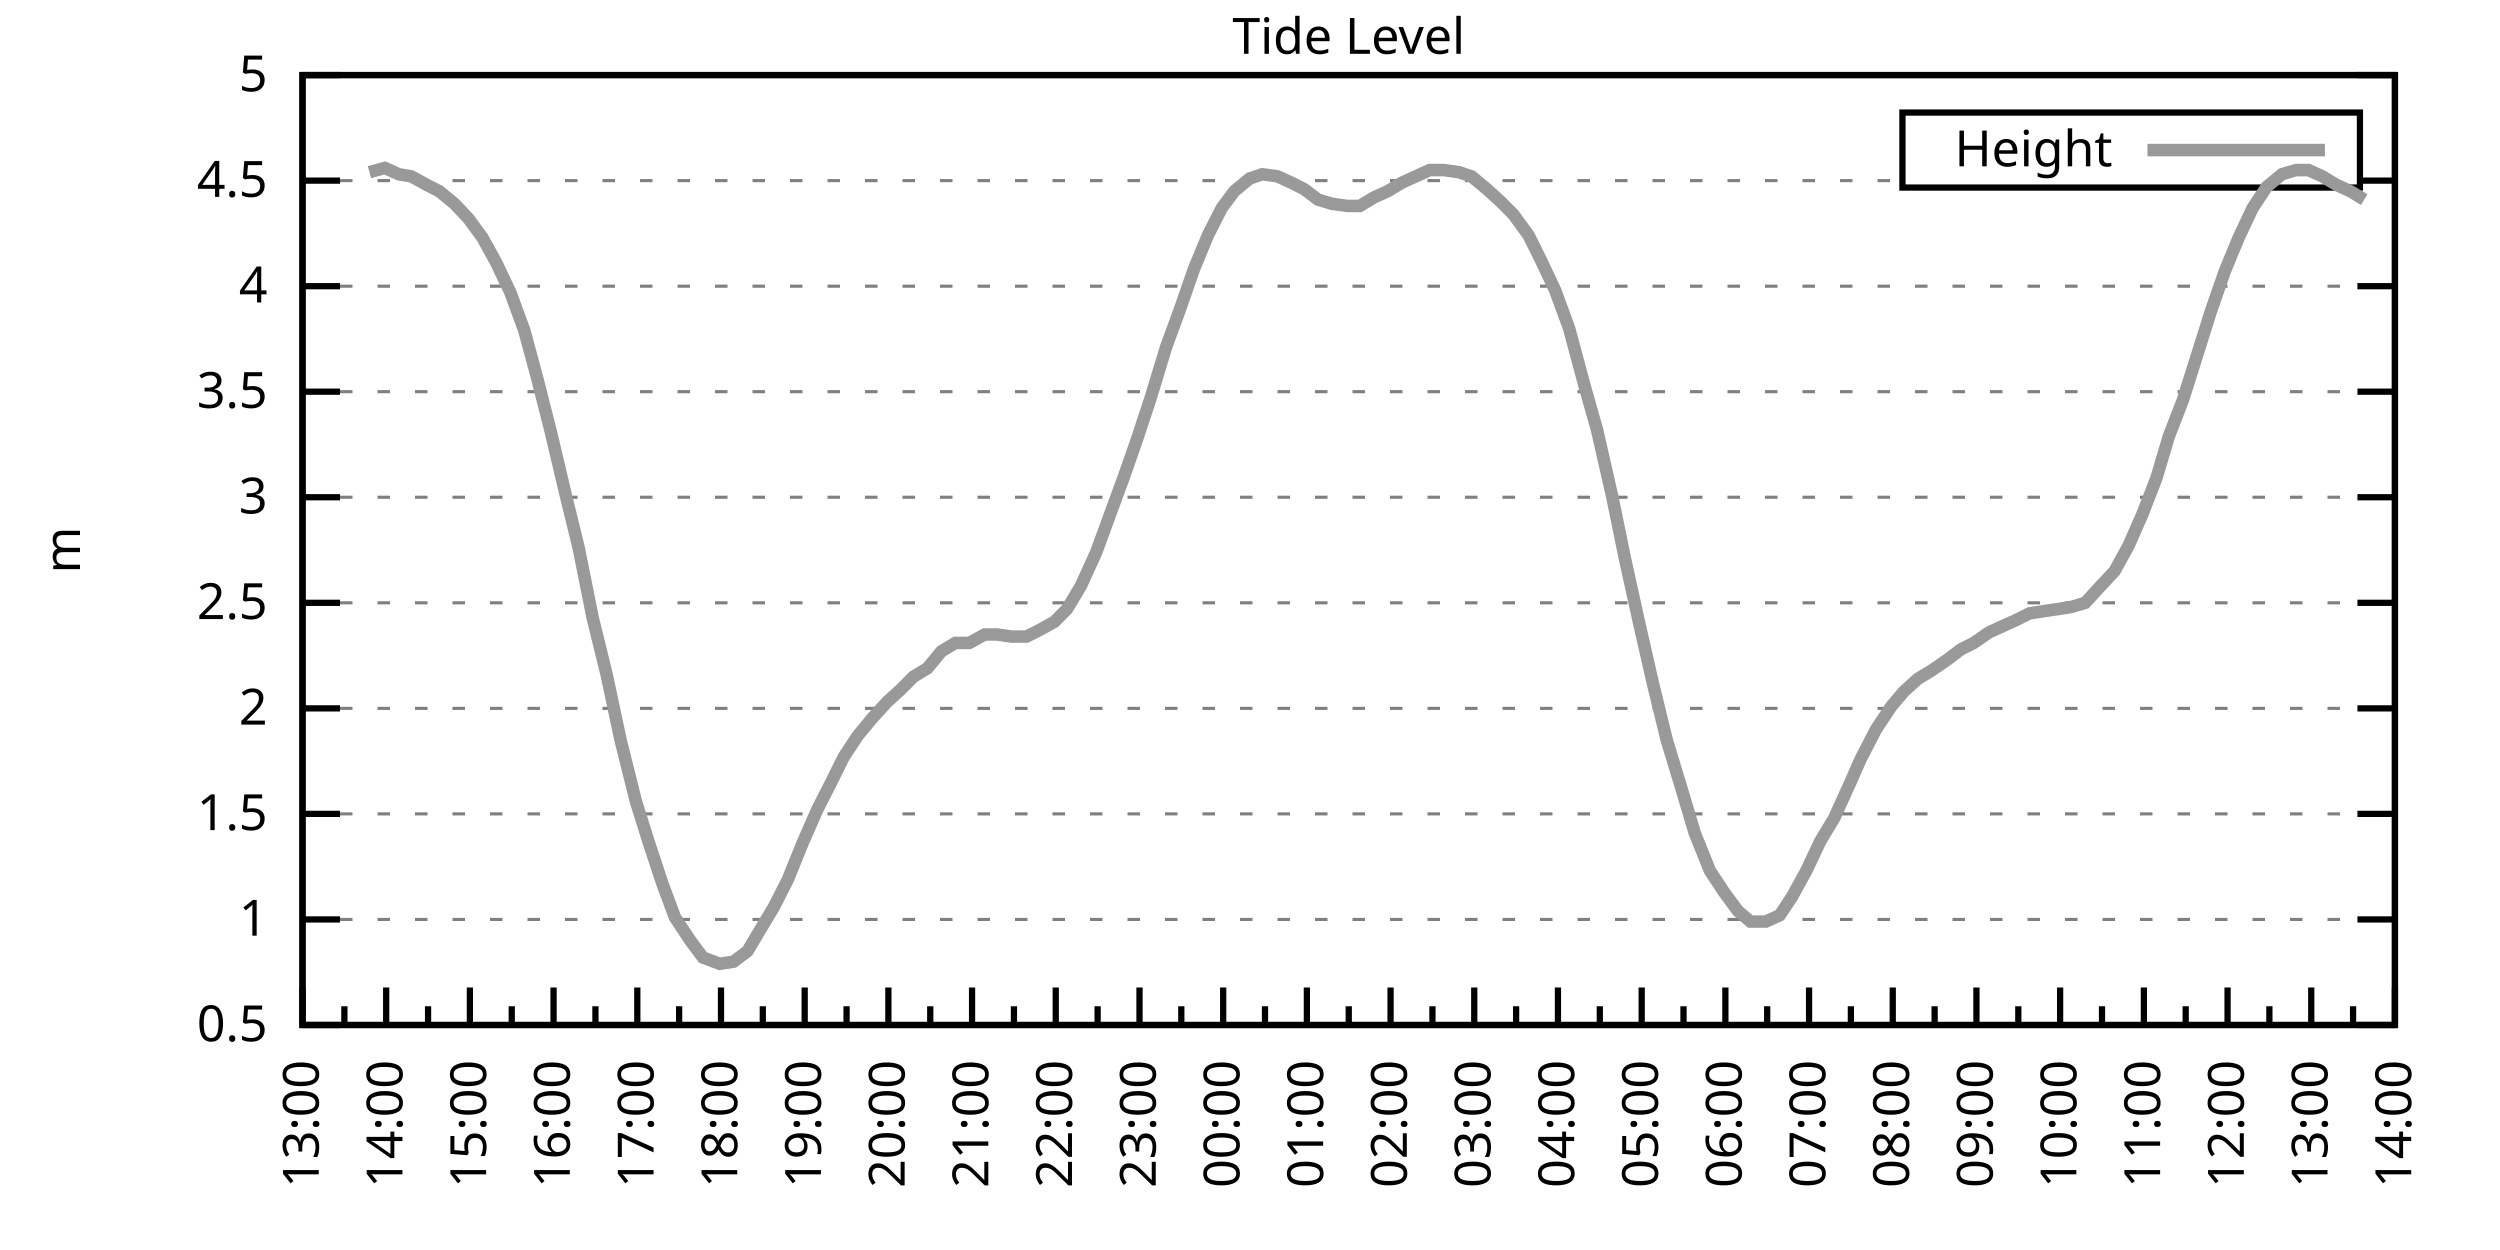
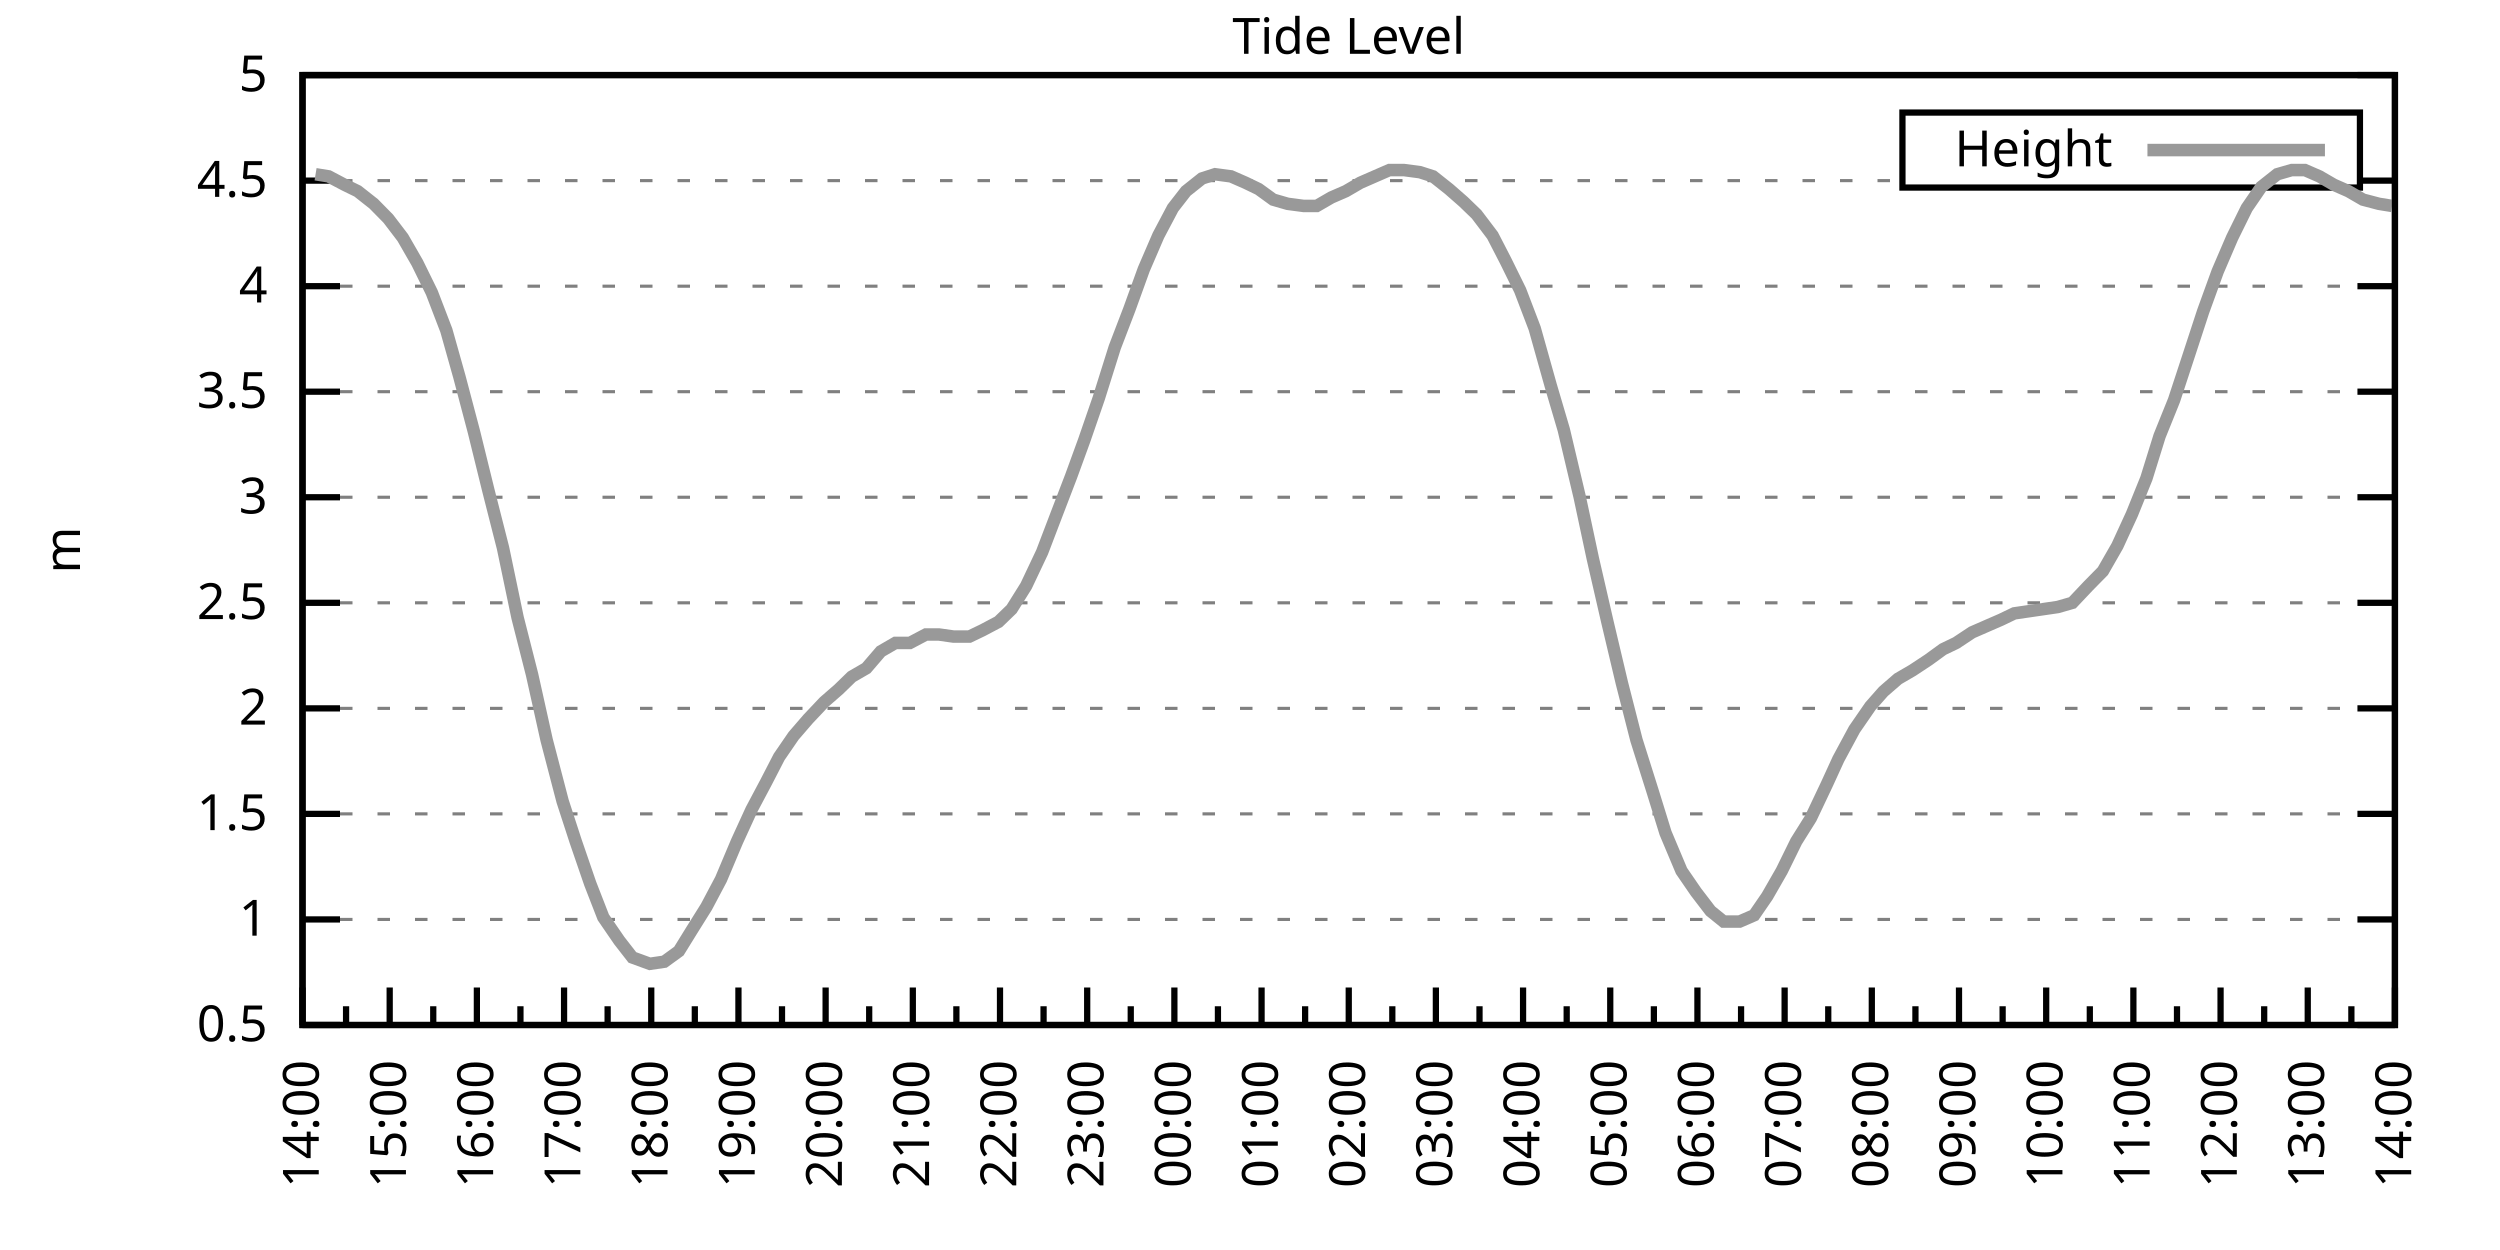
<svg xmlns="http://www.w3.org/2000/svg" xmlns:xlink="http://www.w3.org/1999/xlink" width="400" height="200" viewBox="0 0 400 200">
  <g id="gnuplot_canvas">
    <rect x="0" y="0" width="400" height="200" fill="none" />
    <defs>
      <circle id="gpDot" r="0.5" stroke-width="0.5" stroke="currentColor" />
      <path id="gpPt0" stroke-width="0.333" stroke="currentColor" d="M-1,0 h2 M0,-1 v2" />
      <path id="gpPt1" stroke-width="0.333" stroke="currentColor" d="M-1,-1 L1,1 M1,-1 L-1,1" />
      <path id="gpPt2" stroke-width="0.333" stroke="currentColor" d="M-1,0 L1,0 M0,-1 L0,1 M-1,-1 L1,1 M-1,1 L1,-1" />
      <rect id="gpPt3" stroke-width="0.333" stroke="currentColor" x="-1" y="-1" width="2" height="2" />
      <rect id="gpPt4" stroke-width="0.333" stroke="currentColor" fill="currentColor" x="-1" y="-1" width="2" height="2" />
      <circle id="gpPt5" stroke-width="0.333" stroke="currentColor" cx="0" cy="0" r="1" />
      <use xlink:href="#gpPt5" id="gpPt6" fill="currentColor" stroke="none" />
      <path id="gpPt7" stroke-width="0.333" stroke="currentColor" d="M0,-1.33 L-1.33,0.67 L1.33,0.67 z" />
      <use xlink:href="#gpPt7" id="gpPt8" fill="currentColor" stroke="none" />
      <use xlink:href="#gpPt7" id="gpPt9" stroke="currentColor" transform="rotate(180)" />
      <use xlink:href="#gpPt9" id="gpPt10" fill="currentColor" stroke="none" />
      <use xlink:href="#gpPt3" id="gpPt11" stroke="currentColor" transform="rotate(45)" />
      <use xlink:href="#gpPt11" id="gpPt12" fill="currentColor" stroke="none" />
      <path id="gpPt13" stroke-width="0.333" stroke="currentColor" d="M0,1.330 L1.265,0.411 L0.782,-1.067 L-0.782,-1.076 L-1.265,0.411 z" />
      <use xlink:href="#gpPt13" id="gpPt14" fill="currentColor" stroke="none" />
      <filter id="textbox" filterUnits="objectBoundingBox" x="0" y="0" height="1" width="1">
        <feFlood flood-color="white" flood-opacity="1" result="bgnd" />
        <feComposite in="SourceGraphic" in2="bgnd" operator="atop" />
      </filter>
      <filter id="greybox" filterUnits="objectBoundingBox" x="0" y="0" height="1" width="1">
        <feFlood flood-color="lightgrey" flood-opacity="1" result="grey" />
        <feComposite in="SourceGraphic" in2="grey" operator="atop" />
      </filter>
    </defs>
    <g fill="none" color="white" stroke="currentColor" stroke-width="1.00" stroke-linecap="butt" stroke-linejoin="miter">
</g>
    <g fill="none" color="black" stroke="currentColor" stroke-width="1.00" stroke-linecap="butt" stroke-linejoin="miter">
      <g stroke="none" shape-rendering="crispEdges">
        <polygon fill="rgb(255, 255, 255)" points="48.40,164.00 383.18,164.00 383.18,12.02 48.40,12.02 " />
      </g>
    </g>
    <g fill="none" color="black" stroke="currentColor" stroke-width="1.00" stroke-linecap="butt" stroke-linejoin="miter">
</g>
    <g fill="none" color="black" stroke="black" stroke-width="0.50" stroke-linecap="butt" stroke-linejoin="miter">
</g>
    <g fill="none" color="gray" stroke="currentColor" stroke-width="0.50" stroke-linecap="butt" stroke-linejoin="miter">
      <path stroke="gray" stroke-dasharray="2,4" class="gridline" d="M48.40,164.00 L383.19,164.00  " />
    </g>
    <g fill="none" color="gray" stroke="gray" stroke-width="1.00" stroke-linecap="butt" stroke-linejoin="miter">
</g>
    <g fill="none" color="black" stroke="currentColor" stroke-width="1.00" stroke-linecap="butt" stroke-linejoin="miter">
      <path stroke="black" d="M48.40,164.00 L54.40,164.00 M383.19,164.00 L377.19,164.00  " />
      <g transform="translate(42.80,166.60)" stroke="none" fill="black" font-family="Sans" font-size="8.00" text-anchor="end">
        <text>
          <tspan font-family="Sans"> 0.5</tspan>
        </text>
      </g>
    </g>
    <g fill="none" color="black" stroke="currentColor" stroke-width="1.00" stroke-linecap="butt" stroke-linejoin="miter">
</g>
    <g fill="none" color="black" stroke="black" stroke-width="0.50" stroke-linecap="butt" stroke-linejoin="miter">
</g>
    <g fill="none" color="gray" stroke="currentColor" stroke-width="0.50" stroke-linecap="butt" stroke-linejoin="miter">
      <path stroke="gray" stroke-dasharray="2,4" class="gridline" d="M48.40,147.11 L383.19,147.11  " />
    </g>
    <g fill="none" color="gray" stroke="gray" stroke-width="1.00" stroke-linecap="butt" stroke-linejoin="miter">
</g>
    <g fill="none" color="black" stroke="currentColor" stroke-width="1.00" stroke-linecap="butt" stroke-linejoin="miter">
      <path stroke="black" d="M48.40,147.11 L54.40,147.11 M383.19,147.11 L377.19,147.11  " />
      <g transform="translate(42.80,149.71)" stroke="none" fill="black" font-family="Sans" font-size="8.00" text-anchor="end">
        <text>
          <tspan font-family="Sans"> 1</tspan>
        </text>
      </g>
    </g>
    <g fill="none" color="black" stroke="currentColor" stroke-width="1.00" stroke-linecap="butt" stroke-linejoin="miter">
</g>
    <g fill="none" color="black" stroke="black" stroke-width="0.50" stroke-linecap="butt" stroke-linejoin="miter">
</g>
    <g fill="none" color="gray" stroke="currentColor" stroke-width="0.50" stroke-linecap="butt" stroke-linejoin="miter">
      <path stroke="gray" stroke-dasharray="2,4" class="gridline" d="M48.40,130.22 L383.19,130.22  " />
    </g>
    <g fill="none" color="gray" stroke="gray" stroke-width="1.00" stroke-linecap="butt" stroke-linejoin="miter">
</g>
    <g fill="none" color="black" stroke="currentColor" stroke-width="1.00" stroke-linecap="butt" stroke-linejoin="miter">
      <path stroke="black" d="M48.40,130.22 L54.40,130.22 M383.19,130.22 L377.19,130.22  " />
      <g transform="translate(42.80,132.82)" stroke="none" fill="black" font-family="Sans" font-size="8.00" text-anchor="end">
        <text>
          <tspan font-family="Sans"> 1.5</tspan>
        </text>
      </g>
    </g>
    <g fill="none" color="black" stroke="currentColor" stroke-width="1.00" stroke-linecap="butt" stroke-linejoin="miter">
</g>
    <g fill="none" color="black" stroke="black" stroke-width="0.50" stroke-linecap="butt" stroke-linejoin="miter">
</g>
    <g fill="none" color="gray" stroke="currentColor" stroke-width="0.50" stroke-linecap="butt" stroke-linejoin="miter">
      <path stroke="gray" stroke-dasharray="2,4" class="gridline" d="M48.40,113.34 L383.19,113.34  " />
    </g>
    <g fill="none" color="gray" stroke="gray" stroke-width="1.00" stroke-linecap="butt" stroke-linejoin="miter">
</g>
    <g fill="none" color="black" stroke="currentColor" stroke-width="1.00" stroke-linecap="butt" stroke-linejoin="miter">
      <path stroke="black" d="M48.40,113.34 L54.40,113.34 M383.19,113.34 L377.19,113.34  " />
      <g transform="translate(42.80,115.94)" stroke="none" fill="black" font-family="Sans" font-size="8.00" text-anchor="end">
        <text>
          <tspan font-family="Sans"> 2</tspan>
        </text>
      </g>
    </g>
    <g fill="none" color="black" stroke="currentColor" stroke-width="1.00" stroke-linecap="butt" stroke-linejoin="miter">
</g>
    <g fill="none" color="black" stroke="black" stroke-width="0.50" stroke-linecap="butt" stroke-linejoin="miter">
</g>
    <g fill="none" color="gray" stroke="currentColor" stroke-width="0.50" stroke-linecap="butt" stroke-linejoin="miter">
      <path stroke="gray" stroke-dasharray="2,4" class="gridline" d="M48.40,96.45 L383.19,96.45  " />
    </g>
    <g fill="none" color="gray" stroke="gray" stroke-width="1.00" stroke-linecap="butt" stroke-linejoin="miter">
</g>
    <g fill="none" color="black" stroke="currentColor" stroke-width="1.00" stroke-linecap="butt" stroke-linejoin="miter">
      <path stroke="black" d="M48.40,96.45 L54.40,96.45 M383.19,96.45 L377.19,96.45  " />
      <g transform="translate(42.80,99.05)" stroke="none" fill="black" font-family="Sans" font-size="8.00" text-anchor="end">
        <text>
          <tspan font-family="Sans"> 2.5</tspan>
        </text>
      </g>
    </g>
    <g fill="none" color="black" stroke="currentColor" stroke-width="1.00" stroke-linecap="butt" stroke-linejoin="miter">
</g>
    <g fill="none" color="black" stroke="black" stroke-width="0.50" stroke-linecap="butt" stroke-linejoin="miter">
</g>
    <g fill="none" color="gray" stroke="currentColor" stroke-width="0.50" stroke-linecap="butt" stroke-linejoin="miter">
      <path stroke="gray" stroke-dasharray="2,4" class="gridline" d="M48.40,79.56 L383.19,79.56  " />
    </g>
    <g fill="none" color="gray" stroke="gray" stroke-width="1.00" stroke-linecap="butt" stroke-linejoin="miter">
</g>
    <g fill="none" color="black" stroke="currentColor" stroke-width="1.00" stroke-linecap="butt" stroke-linejoin="miter">
      <path stroke="black" d="M48.40,79.56 L54.40,79.56 M383.19,79.56 L377.19,79.56  " />
      <g transform="translate(42.80,82.16)" stroke="none" fill="black" font-family="Sans" font-size="8.00" text-anchor="end">
        <text>
          <tspan font-family="Sans"> 3</tspan>
        </text>
      </g>
    </g>
    <g fill="none" color="black" stroke="currentColor" stroke-width="1.00" stroke-linecap="butt" stroke-linejoin="miter">
</g>
    <g fill="none" color="black" stroke="black" stroke-width="0.50" stroke-linecap="butt" stroke-linejoin="miter">
</g>
    <g fill="none" color="gray" stroke="currentColor" stroke-width="0.50" stroke-linecap="butt" stroke-linejoin="miter">
      <path stroke="gray" stroke-dasharray="2,4" class="gridline" d="M48.40,62.67 L383.19,62.67  " />
    </g>
    <g fill="none" color="gray" stroke="gray" stroke-width="1.00" stroke-linecap="butt" stroke-linejoin="miter">
</g>
    <g fill="none" color="black" stroke="currentColor" stroke-width="1.00" stroke-linecap="butt" stroke-linejoin="miter">
      <path stroke="black" d="M48.40,62.67 L54.40,62.67 M383.19,62.67 L377.19,62.67  " />
      <g transform="translate(42.80,65.27)" stroke="none" fill="black" font-family="Sans" font-size="8.00" text-anchor="end">
        <text>
          <tspan font-family="Sans"> 3.5</tspan>
        </text>
      </g>
    </g>
    <g fill="none" color="black" stroke="currentColor" stroke-width="1.00" stroke-linecap="butt" stroke-linejoin="miter">
</g>
    <g fill="none" color="black" stroke="black" stroke-width="0.50" stroke-linecap="butt" stroke-linejoin="miter">
</g>
    <g fill="none" color="gray" stroke="currentColor" stroke-width="0.50" stroke-linecap="butt" stroke-linejoin="miter">
      <path stroke="gray" stroke-dasharray="2,4" class="gridline" d="M48.40,45.79 L383.19,45.79  " />
    </g>
    <g fill="none" color="gray" stroke="gray" stroke-width="1.00" stroke-linecap="butt" stroke-linejoin="miter">
</g>
    <g fill="none" color="black" stroke="currentColor" stroke-width="1.00" stroke-linecap="butt" stroke-linejoin="miter">
      <path stroke="black" d="M48.40,45.79 L54.40,45.79 M383.19,45.79 L377.19,45.79  " />
      <g transform="translate(42.80,48.39)" stroke="none" fill="black" font-family="Sans" font-size="8.00" text-anchor="end">
        <text>
          <tspan font-family="Sans"> 4</tspan>
        </text>
      </g>
    </g>
    <g fill="none" color="black" stroke="currentColor" stroke-width="1.00" stroke-linecap="butt" stroke-linejoin="miter">
</g>
    <g fill="none" color="black" stroke="black" stroke-width="0.50" stroke-linecap="butt" stroke-linejoin="miter">
</g>
    <g fill="none" color="gray" stroke="currentColor" stroke-width="0.50" stroke-linecap="butt" stroke-linejoin="miter">
      <path stroke="gray" stroke-dasharray="2,4" class="gridline" d="M48.40,28.90 L304.39,28.90 M377.59,28.90 L383.19,28.90  " />
    </g>
    <g fill="none" color="gray" stroke="gray" stroke-width="1.00" stroke-linecap="butt" stroke-linejoin="miter">
</g>
    <g fill="none" color="black" stroke="currentColor" stroke-width="1.00" stroke-linecap="butt" stroke-linejoin="miter">
      <path stroke="black" d="M48.40,28.90 L54.40,28.90 M383.19,28.90 L377.19,28.90  " />
      <g transform="translate(42.80,31.50)" stroke="none" fill="black" font-family="Sans" font-size="8.00" text-anchor="end">
        <text>
          <tspan font-family="Sans"> 4.5</tspan>
        </text>
      </g>
    </g>
    <g fill="none" color="black" stroke="currentColor" stroke-width="1.00" stroke-linecap="butt" stroke-linejoin="miter">
</g>
    <g fill="none" color="black" stroke="black" stroke-width="0.50" stroke-linecap="butt" stroke-linejoin="miter">
</g>
    <g fill="none" color="gray" stroke="currentColor" stroke-width="0.50" stroke-linecap="butt" stroke-linejoin="miter">
      <path stroke="gray" stroke-dasharray="2,4" class="gridline" d="M48.40,12.01 L383.19,12.01  " />
    </g>
    <g fill="none" color="gray" stroke="gray" stroke-width="1.00" stroke-linecap="butt" stroke-linejoin="miter">
</g>
    <g fill="none" color="black" stroke="currentColor" stroke-width="1.00" stroke-linecap="butt" stroke-linejoin="miter">
      <path stroke="black" d="M48.40,12.01 L54.40,12.01 M383.19,12.01 L377.19,12.01  " />
      <g transform="translate(42.80,14.61)" stroke="none" fill="black" font-family="Sans" font-size="8.00" text-anchor="end">
        <text>
          <tspan font-family="Sans"> 5</tspan>
        </text>
      </g>
    </g>
    <g fill="none" color="black" stroke="currentColor" stroke-width="1.00" stroke-linecap="butt" stroke-linejoin="miter">
      <path stroke="black" d="M48.40,164.00 L48.40,158.00  " />
      <g transform="translate(51.00,169.60) rotate(270)" stroke="none" fill="black" font-family="Sans" font-size="8.00" text-anchor="end">
        <text>
+           <tspan font-family="Sans">14:00</tspan>
+         </text>
+       </g>
+     </g>
+     <g fill="none" color="black" stroke="currentColor" stroke-width="1.00" stroke-linecap="butt" stroke-linejoin="miter">
+       <path stroke="black" d="M55.37,164.00 L55.37,161.00 M62.35,164.00 L62.35,158.00  " />
+       <g transform="translate(64.95,169.60) rotate(270)" stroke="none" fill="black" font-family="Sans" font-size="8.00" text-anchor="end">
+         <text>
+           <tspan font-family="Sans">15:00</tspan>
+         </text>
+       </g>
+     </g>
+     <g fill="none" color="black" stroke="currentColor" stroke-width="1.00" stroke-linecap="butt" stroke-linejoin="miter">
+       <path stroke="black" d="M69.32,164.00 L69.32,161.00 M76.30,164.00 L76.30,158.00  " />
+       <g transform="translate(78.90,169.60) rotate(270)" stroke="none" fill="black" font-family="Sans" font-size="8.00" text-anchor="end">
+         <text>
+           <tspan font-family="Sans">16:00</tspan>
+         </text>
+       </g>
+     </g>
+     <g fill="none" color="black" stroke="currentColor" stroke-width="1.00" stroke-linecap="butt" stroke-linejoin="miter">
+       <path stroke="black" d="M83.27,164.00 L83.27,161.00 M90.25,164.00 L90.25,158.00  " />
+       <g transform="translate(92.85,169.60) rotate(270)" stroke="none" fill="black" font-family="Sans" font-size="8.00" text-anchor="end">
+         <text>
+           <tspan font-family="Sans">17:00</tspan>
+         </text>
+       </g>
+     </g>
+     <g fill="none" color="black" stroke="currentColor" stroke-width="1.00" stroke-linecap="butt" stroke-linejoin="miter">
+       <path stroke="black" d="M97.22,164.00 L97.22,161.00 M104.20,164.00 L104.20,158.00  " />
+       <g transform="translate(106.80,169.60) rotate(270)" stroke="none" fill="black" font-family="Sans" font-size="8.00" text-anchor="end">
+         <text>
+           <tspan font-family="Sans">18:00</tspan>
+         </text>
+       </g>
+     </g>
+     <g fill="none" color="black" stroke="currentColor" stroke-width="1.00" stroke-linecap="butt" stroke-linejoin="miter">
+       <path stroke="black" d="M111.17,164.00 L111.17,161.00 M118.15,164.00 L118.15,158.00  " />
+       <g transform="translate(120.75,169.60) rotate(270)" stroke="none" fill="black" font-family="Sans" font-size="8.00" text-anchor="end">
+         <text>
+           <tspan font-family="Sans">19:00</tspan>
+         </text>
+       </g>
+     </g>
+     <g fill="none" color="black" stroke="currentColor" stroke-width="1.00" stroke-linecap="butt" stroke-linejoin="miter">
+       <path stroke="black" d="M125.12,164.00 L125.12,161.00 M132.10,164.00 L132.10,158.00  " />
+       <g transform="translate(134.70,169.60) rotate(270)" stroke="none" fill="black" font-family="Sans" font-size="8.00" text-anchor="end">
+         <text>
+           <tspan font-family="Sans">20:00</tspan>
+         </text>
+       </g>
+     </g>
+     <g fill="none" color="black" stroke="currentColor" stroke-width="1.00" stroke-linecap="butt" stroke-linejoin="miter">
+       <path stroke="black" d="M139.07,164.00 L139.07,161.00 M146.05,164.00 L146.05,158.00  " />
+       <g transform="translate(148.65,169.60) rotate(270)" stroke="none" fill="black" font-family="Sans" font-size="8.00" text-anchor="end">
+         <text>
+           <tspan font-family="Sans">21:00</tspan>
+         </text>
+       </g>
+     </g>
+     <g fill="none" color="black" stroke="currentColor" stroke-width="1.00" stroke-linecap="butt" stroke-linejoin="miter">
+       <path stroke="black" d="M153.02,164.00 L153.02,161.00 M160.00,164.00 L160.00,158.00  " />
+       <g transform="translate(162.60,169.60) rotate(270)" stroke="none" fill="black" font-family="Sans" font-size="8.00" text-anchor="end">
+         <text>
+           <tspan font-family="Sans">22:00</tspan>
+         </text>
+       </g>
+     </g>
+     <g fill="none" color="black" stroke="currentColor" stroke-width="1.00" stroke-linecap="butt" stroke-linejoin="miter">
+       <path stroke="black" d="M166.97,164.00 L166.97,161.00 M173.95,164.00 L173.95,158.00  " />
+       <g transform="translate(176.55,169.60) rotate(270)" stroke="none" fill="black" font-family="Sans" font-size="8.00" text-anchor="end">
+         <text>
+           <tspan font-family="Sans">23:00</tspan>
+         </text>
+       </g>
+     </g>
+     <g fill="none" color="black" stroke="currentColor" stroke-width="1.00" stroke-linecap="butt" stroke-linejoin="miter">
+       <path stroke="black" d="M180.92,164.00 L180.92,161.00 M187.90,164.00 L187.90,158.00  " />
+       <g transform="translate(190.50,169.60) rotate(270)" stroke="none" fill="black" font-family="Sans" font-size="8.00" text-anchor="end">
+         <text>
+           <tspan font-family="Sans">00:00</tspan>
+         </text>
+       </g>
+     </g>
+     <g fill="none" color="black" stroke="currentColor" stroke-width="1.00" stroke-linecap="butt" stroke-linejoin="miter">
+       <path stroke="black" d="M194.87,164.00 L194.87,161.00 M201.85,164.00 L201.85,158.00  " />
+       <g transform="translate(204.45,169.60) rotate(270)" stroke="none" fill="black" font-family="Sans" font-size="8.00" text-anchor="end">
+         <text>
+           <tspan font-family="Sans">01:00</tspan>
+         </text>
+       </g>
+     </g>
+     <g fill="none" color="black" stroke="currentColor" stroke-width="1.00" stroke-linecap="butt" stroke-linejoin="miter">
+       <path stroke="black" d="M208.82,164.00 L208.82,161.00 M215.80,164.00 L215.80,158.00  " />
+       <g transform="translate(218.40,169.60) rotate(270)" stroke="none" fill="black" font-family="Sans" font-size="8.00" text-anchor="end">
+         <text>
+           <tspan font-family="Sans">02:00</tspan>
+         </text>
+       </g>
+     </g>
+     <g fill="none" color="black" stroke="currentColor" stroke-width="1.00" stroke-linecap="butt" stroke-linejoin="miter">
+       <path stroke="black" d="M222.77,164.00 L222.77,161.00 M229.74,164.00 L229.74,158.00  " />
+       <g transform="translate(232.34,169.60) rotate(270)" stroke="none" fill="black" font-family="Sans" font-size="8.00" text-anchor="end">
+         <text>
+           <tspan font-family="Sans">03:00</tspan>
+         </text>
+       </g>
+     </g>
+     <g fill="none" color="black" stroke="currentColor" stroke-width="1.00" stroke-linecap="butt" stroke-linejoin="miter">
+       <path stroke="black" d="M236.72,164.00 L236.72,161.00 M243.69,164.00 L243.69,158.00  " />
+       <g transform="translate(246.29,169.60) rotate(270)" stroke="none" fill="black" font-family="Sans" font-size="8.00" text-anchor="end">
+         <text>
+           <tspan font-family="Sans">04:00</tspan>
+         </text>
+       </g>
+     </g>
+     <g fill="none" color="black" stroke="currentColor" stroke-width="1.00" stroke-linecap="butt" stroke-linejoin="miter">
+       <path stroke="black" d="M250.67,164.00 L250.67,161.00 M257.64,164.00 L257.64,158.00  " />
+       <g transform="translate(260.24,169.60) rotate(270)" stroke="none" fill="black" font-family="Sans" font-size="8.00" text-anchor="end">
+         <text>
+           <tspan font-family="Sans">05:00</tspan>
+         </text>
+       </g>
+     </g>
+     <g fill="none" color="black" stroke="currentColor" stroke-width="1.00" stroke-linecap="butt" stroke-linejoin="miter">
+       <path stroke="black" d="M264.62,164.00 L264.62,161.00 M271.59,164.00 L271.59,158.00  " />
+       <g transform="translate(274.19,169.60) rotate(270)" stroke="none" fill="black" font-family="Sans" font-size="8.00" text-anchor="end">
+         <text>
+           <tspan font-family="Sans">06:00</tspan>
+         </text>
+       </g>
+     </g>
+     <g fill="none" color="black" stroke="currentColor" stroke-width="1.00" stroke-linecap="butt" stroke-linejoin="miter">
+       <path stroke="black" d="M278.57,164.00 L278.57,161.00 M285.54,164.00 L285.54,158.00  " />
+       <g transform="translate(288.14,169.60) rotate(270)" stroke="none" fill="black" font-family="Sans" font-size="8.00" text-anchor="end">
+         <text>
+           <tspan font-family="Sans">07:00</tspan>
+         </text>
+       </g>
+     </g>
+     <g fill="none" color="black" stroke="currentColor" stroke-width="1.00" stroke-linecap="butt" stroke-linejoin="miter">
+       <path stroke="black" d="M292.52,164.00 L292.52,161.00 M299.49,164.00 L299.49,158.00  " />
+       <g transform="translate(302.09,169.60) rotate(270)" stroke="none" fill="black" font-family="Sans" font-size="8.00" text-anchor="end">
+         <text>
+           <tspan font-family="Sans">08:00</tspan>
+         </text>
+       </g>
+     </g>
+     <g fill="none" color="black" stroke="currentColor" stroke-width="1.00" stroke-linecap="butt" stroke-linejoin="miter">
+       <path stroke="black" d="M306.47,164.00 L306.47,161.00 M313.44,164.00 L313.44,158.00  " />
+       <g transform="translate(316.04,169.60) rotate(270)" stroke="none" fill="black" font-family="Sans" font-size="8.00" text-anchor="end">
+         <text>
+           <tspan font-family="Sans">09:00</tspan>
+         </text>
+       </g>
+     </g>
+     <g fill="none" color="black" stroke="currentColor" stroke-width="1.00" stroke-linecap="butt" stroke-linejoin="miter">
+       <path stroke="black" d="M320.42,164.00 L320.42,161.00 M327.39,164.00 L327.39,158.00  " />
+       <g transform="translate(329.99,169.60) rotate(270)" stroke="none" fill="black" font-family="Sans" font-size="8.00" text-anchor="end">
+         <text>
+           <tspan font-family="Sans">10:00</tspan>
+         </text>
+       </g>
+     </g>
+     <g fill="none" color="black" stroke="currentColor" stroke-width="1.00" stroke-linecap="butt" stroke-linejoin="miter">
+       <path stroke="black" d="M334.37,164.00 L334.37,161.00 M341.34,164.00 L341.34,158.00  " />
+       <g transform="translate(343.94,169.60) rotate(270)" stroke="none" fill="black" font-family="Sans" font-size="8.00" text-anchor="end">
+         <text>
+           <tspan font-family="Sans">11:00</tspan>
+         </text>
+       </g>
+     </g>
+     <g fill="none" color="black" stroke="currentColor" stroke-width="1.00" stroke-linecap="butt" stroke-linejoin="miter">
+       <path stroke="black" d="M348.32,164.00 L348.32,161.00 M355.29,164.00 L355.29,158.00  " />
+       <g transform="translate(357.89,169.60) rotate(270)" stroke="none" fill="black" font-family="Sans" font-size="8.00" text-anchor="end">
+         <text>
+           <tspan font-family="Sans">12:00</tspan>
+         </text>
+       </g>
+     </g>
+     <g fill="none" color="black" stroke="currentColor" stroke-width="1.00" stroke-linecap="butt" stroke-linejoin="miter">
+       <path stroke="black" d="M362.27,164.00 L362.27,161.00 M369.24,164.00 L369.24,158.00  " />
+       <g transform="translate(371.84,169.60) rotate(270)" stroke="none" fill="black" font-family="Sans" font-size="8.00" text-anchor="end">
+         <text>
          <tspan font-family="Sans">13:00</tspan>
        </text>
      </g>
    </g>
    <g fill="none" color="black" stroke="currentColor" stroke-width="1.00" stroke-linecap="butt" stroke-linejoin="miter">
-       <path stroke="black" d="M55.10,164.00 L55.10,161.00 M61.79,164.00 L61.79,158.00  " />
-       <g transform="translate(64.39,169.60) rotate(270)" stroke="none" fill="black" font-family="Sans" font-size="8.00" text-anchor="end">
-         <text>
-           <tspan font-family="Sans">14:00</tspan>
-         </text>
-       </g>
-     </g>
-     <g fill="none" color="black" stroke="currentColor" stroke-width="1.00" stroke-linecap="butt" stroke-linejoin="miter">
-       <path stroke="black" d="M68.49,164.00 L68.49,161.00 M75.18,164.00 L75.18,158.00  " />
-       <g transform="translate(77.78,169.60) rotate(270)" stroke="none" fill="black" font-family="Sans" font-size="8.00" text-anchor="end">
-         <text>
-           <tspan font-family="Sans">15:00</tspan>
-         </text>
-       </g>
-     </g>
-     <g fill="none" color="black" stroke="currentColor" stroke-width="1.00" stroke-linecap="butt" stroke-linejoin="miter">
-       <path stroke="black" d="M81.88,164.00 L81.88,161.00 M88.57,164.00 L88.57,158.00  " />
-       <g transform="translate(91.17,169.60) rotate(270)" stroke="none" fill="black" font-family="Sans" font-size="8.00" text-anchor="end">
-         <text>
-           <tspan font-family="Sans">16:00</tspan>
-         </text>
-       </g>
-     </g>
-     <g fill="none" color="black" stroke="currentColor" stroke-width="1.00" stroke-linecap="butt" stroke-linejoin="miter">
-       <path stroke="black" d="M95.27,164.00 L95.27,161.00 M101.97,164.00 L101.97,158.00  " />
-       <g transform="translate(104.57,169.60) rotate(270)" stroke="none" fill="black" font-family="Sans" font-size="8.00" text-anchor="end">
-         <text>
-           <tspan font-family="Sans">17:00</tspan>
-         </text>
-       </g>
-     </g>
-     <g fill="none" color="black" stroke="currentColor" stroke-width="1.00" stroke-linecap="butt" stroke-linejoin="miter">
-       <path stroke="black" d="M108.66,164.00 L108.66,161.00 M115.36,164.00 L115.36,158.00  " />
-       <g transform="translate(117.96,169.60) rotate(270)" stroke="none" fill="black" font-family="Sans" font-size="8.00" text-anchor="end">
-         <text>
-           <tspan font-family="Sans">18:00</tspan>
-         </text>
-       </g>
-     </g>
-     <g fill="none" color="black" stroke="currentColor" stroke-width="1.00" stroke-linecap="butt" stroke-linejoin="miter">
-       <path stroke="black" d="M122.05,164.00 L122.05,161.00 M128.75,164.00 L128.75,158.00  " />
-       <g transform="translate(131.35,169.60) rotate(270)" stroke="none" fill="black" font-family="Sans" font-size="8.00" text-anchor="end">
-         <text>
-           <tspan font-family="Sans">19:00</tspan>
-         </text>
-       </g>
-     </g>
-     <g fill="none" color="black" stroke="currentColor" stroke-width="1.00" stroke-linecap="butt" stroke-linejoin="miter">
-       <path stroke="black" d="M135.45,164.00 L135.45,161.00 M142.14,164.00 L142.14,158.00  " />
-       <g transform="translate(144.74,169.60) rotate(270)" stroke="none" fill="black" font-family="Sans" font-size="8.00" text-anchor="end">
-         <text>
-           <tspan font-family="Sans">20:00</tspan>
-         </text>
-       </g>
-     </g>
-     <g fill="none" color="black" stroke="currentColor" stroke-width="1.00" stroke-linecap="butt" stroke-linejoin="miter">
-       <path stroke="black" d="M148.84,164.00 L148.84,161.00 M155.53,164.00 L155.53,158.00  " />
-       <g transform="translate(158.13,169.60) rotate(270)" stroke="none" fill="black" font-family="Sans" font-size="8.00" text-anchor="end">
-         <text>
-           <tspan font-family="Sans">21:00</tspan>
-         </text>
-       </g>
-     </g>
-     <g fill="none" color="black" stroke="currentColor" stroke-width="1.00" stroke-linecap="butt" stroke-linejoin="miter">
-       <path stroke="black" d="M162.23,164.00 L162.23,161.00 M168.92,164.00 L168.92,158.00  " />
-       <g transform="translate(171.52,169.60) rotate(270)" stroke="none" fill="black" font-family="Sans" font-size="8.00" text-anchor="end">
-         <text>
-           <tspan font-family="Sans">22:00</tspan>
-         </text>
-       </g>
-     </g>
-     <g fill="none" color="black" stroke="currentColor" stroke-width="1.00" stroke-linecap="butt" stroke-linejoin="miter">
-       <path stroke="black" d="M175.62,164.00 L175.62,161.00 M182.32,164.00 L182.32,158.00  " />
-       <g transform="translate(184.92,169.60) rotate(270)" stroke="none" fill="black" font-family="Sans" font-size="8.00" text-anchor="end">
-         <text>
-           <tspan font-family="Sans">23:00</tspan>
-         </text>
-       </g>
-     </g>
-     <g fill="none" color="black" stroke="currentColor" stroke-width="1.00" stroke-linecap="butt" stroke-linejoin="miter">
-       <path stroke="black" d="M189.01,164.00 L189.01,161.00 M195.71,164.00 L195.71,158.00  " />
-       <g transform="translate(198.31,169.60) rotate(270)" stroke="none" fill="black" font-family="Sans" font-size="8.00" text-anchor="end">
-         <text>
-           <tspan font-family="Sans">00:00</tspan>
-         </text>
-       </g>
-     </g>
-     <g fill="none" color="black" stroke="currentColor" stroke-width="1.00" stroke-linecap="butt" stroke-linejoin="miter">
-       <path stroke="black" d="M202.40,164.00 L202.40,161.00 M209.10,164.00 L209.10,158.00  " />
-       <g transform="translate(211.70,169.60) rotate(270)" stroke="none" fill="black" font-family="Sans" font-size="8.00" text-anchor="end">
-         <text>
-           <tspan font-family="Sans">01:00</tspan>
-         </text>
-       </g>
-     </g>
-     <g fill="none" color="black" stroke="currentColor" stroke-width="1.00" stroke-linecap="butt" stroke-linejoin="miter">
-       <path stroke="black" d="M215.80,164.00 L215.80,161.00 M222.49,164.00 L222.49,158.00  " />
-       <g transform="translate(225.09,169.60) rotate(270)" stroke="none" fill="black" font-family="Sans" font-size="8.00" text-anchor="end">
-         <text>
-           <tspan font-family="Sans">02:00</tspan>
-         </text>
-       </g>
-     </g>
-     <g fill="none" color="black" stroke="currentColor" stroke-width="1.00" stroke-linecap="butt" stroke-linejoin="miter">
-       <path stroke="black" d="M229.19,164.00 L229.19,161.00 M235.88,164.00 L235.88,158.00  " />
-       <g transform="translate(238.48,169.60) rotate(270)" stroke="none" fill="black" font-family="Sans" font-size="8.00" text-anchor="end">
-         <text>
-           <tspan font-family="Sans">03:00</tspan>
-         </text>
-       </g>
-     </g>
-     <g fill="none" color="black" stroke="currentColor" stroke-width="1.00" stroke-linecap="butt" stroke-linejoin="miter">
-       <path stroke="black" d="M242.58,164.00 L242.58,161.00 M249.27,164.00 L249.27,158.00  " />
-       <g transform="translate(251.87,169.60) rotate(270)" stroke="none" fill="black" font-family="Sans" font-size="8.00" text-anchor="end">
-         <text>
-           <tspan font-family="Sans">04:00</tspan>
-         </text>
-       </g>
-     </g>
-     <g fill="none" color="black" stroke="currentColor" stroke-width="1.00" stroke-linecap="butt" stroke-linejoin="miter">
-       <path stroke="black" d="M255.97,164.00 L255.97,161.00 M262.67,164.00 L262.67,158.00  " />
-       <g transform="translate(265.27,169.60) rotate(270)" stroke="none" fill="black" font-family="Sans" font-size="8.00" text-anchor="end">
-         <text>
-           <tspan font-family="Sans">05:00</tspan>
-         </text>
-       </g>
-     </g>
-     <g fill="none" color="black" stroke="currentColor" stroke-width="1.00" stroke-linecap="butt" stroke-linejoin="miter">
-       <path stroke="black" d="M269.36,164.00 L269.36,161.00 M276.06,164.00 L276.06,158.00  " />
-       <g transform="translate(278.66,169.60) rotate(270)" stroke="none" fill="black" font-family="Sans" font-size="8.00" text-anchor="end">
-         <text>
-           <tspan font-family="Sans">06:00</tspan>
-         </text>
-       </g>
-     </g>
-     <g fill="none" color="black" stroke="currentColor" stroke-width="1.00" stroke-linecap="butt" stroke-linejoin="miter">
-       <path stroke="black" d="M282.75,164.00 L282.75,161.00 M289.45,164.00 L289.45,158.00  " />
-       <g transform="translate(292.05,169.60) rotate(270)" stroke="none" fill="black" font-family="Sans" font-size="8.00" text-anchor="end">
-         <text>
-           <tspan font-family="Sans">07:00</tspan>
-         </text>
-       </g>
-     </g>
-     <g fill="none" color="black" stroke="currentColor" stroke-width="1.00" stroke-linecap="butt" stroke-linejoin="miter">
-       <path stroke="black" d="M296.14,164.00 L296.14,161.00 M302.84,164.00 L302.84,158.00  " />
-       <g transform="translate(305.44,169.60) rotate(270)" stroke="none" fill="black" font-family="Sans" font-size="8.00" text-anchor="end">
-         <text>
-           <tspan font-family="Sans">08:00</tspan>
-         </text>
-       </g>
-     </g>
-     <g fill="none" color="black" stroke="currentColor" stroke-width="1.00" stroke-linecap="butt" stroke-linejoin="miter">
-       <path stroke="black" d="M309.54,164.00 L309.54,161.00 M316.23,164.00 L316.23,158.00  " />
-       <g transform="translate(318.83,169.60) rotate(270)" stroke="none" fill="black" font-family="Sans" font-size="8.00" text-anchor="end">
-         <text>
-           <tspan font-family="Sans">09:00</tspan>
-         </text>
-       </g>
-     </g>
-     <g fill="none" color="black" stroke="currentColor" stroke-width="1.00" stroke-linecap="butt" stroke-linejoin="miter">
-       <path stroke="black" d="M322.93,164.00 L322.93,161.00 M329.62,164.00 L329.62,158.00  " />
-       <g transform="translate(332.22,169.60) rotate(270)" stroke="none" fill="black" font-family="Sans" font-size="8.00" text-anchor="end">
-         <text>
-           <tspan font-family="Sans">10:00</tspan>
-         </text>
-       </g>
-     </g>
-     <g fill="none" color="black" stroke="currentColor" stroke-width="1.00" stroke-linecap="butt" stroke-linejoin="miter">
-       <path stroke="black" d="M336.32,164.00 L336.32,161.00 M343.02,164.00 L343.02,158.00  " />
-       <g transform="translate(345.62,169.60) rotate(270)" stroke="none" fill="black" font-family="Sans" font-size="8.00" text-anchor="end">
-         <text>
-           <tspan font-family="Sans">11:00</tspan>
-         </text>
-       </g>
-     </g>
-     <g fill="none" color="black" stroke="currentColor" stroke-width="1.00" stroke-linecap="butt" stroke-linejoin="miter">
-       <path stroke="black" d="M349.71,164.00 L349.71,161.00 M356.41,164.00 L356.41,158.00  " />
-       <g transform="translate(359.01,169.60) rotate(270)" stroke="none" fill="black" font-family="Sans" font-size="8.00" text-anchor="end">
-         <text>
-           <tspan font-family="Sans">12:00</tspan>
-         </text>
-       </g>
-     </g>
-     <g fill="none" color="black" stroke="currentColor" stroke-width="1.00" stroke-linecap="butt" stroke-linejoin="miter">
-       <path stroke="black" d="M363.10,164.00 L363.10,161.00 M369.80,164.00 L369.80,158.00  " />
-       <g transform="translate(372.40,169.60) rotate(270)" stroke="none" fill="black" font-family="Sans" font-size="8.00" text-anchor="end">
-         <text>
-           <tspan font-family="Sans">13:00</tspan>
-         </text>
-       </g>
-     </g>
-     <g fill="none" color="black" stroke="currentColor" stroke-width="1.00" stroke-linecap="butt" stroke-linejoin="miter">
-       <path stroke="black" d="M376.49,164.00 L376.49,161.00 M383.19,164.00 L383.19,158.00  " />
+       <path stroke="black" d="M376.22,164.00 L376.22,161.00 M383.19,164.00 L383.19,158.00  " />
      <g transform="translate(385.79,169.60) rotate(270)" stroke="none" fill="black" font-family="Sans" font-size="8.00" text-anchor="end">
        <text>
          <tspan font-family="Sans">14:00</tspan>
        </text>
      </g>
    </g>
    <g fill="none" color="black" stroke="currentColor" stroke-width="1.00" stroke-linecap="butt" stroke-linejoin="miter">
</g>
    <g fill="none" color="black" stroke="currentColor" stroke-width="1.00" stroke-linecap="butt" stroke-linejoin="miter">
      <path stroke="black" d="M48.40,12.01 L48.40,164.00 L383.19,164.00 L383.19,12.01 L48.40,12.01 Z  " />
    </g>
    <g fill="none" color="black" stroke="currentColor" stroke-width="1.00" stroke-linecap="butt" stroke-linejoin="miter">
      <g transform="translate(12.80,88.01) rotate(270)" stroke="none" fill="black" font-family="Sans" font-size="8.00" text-anchor="middle">
        <text>
          <tspan font-family="Sans">m</tspan>
        </text>
      </g>
    </g>
    <g fill="none" color="black" stroke="currentColor" stroke-width="1.00" stroke-linecap="butt" stroke-linejoin="miter">
</g>
    <g fill="none" color="black" stroke="currentColor" stroke-width="1.00" stroke-linecap="butt" stroke-linejoin="miter">
      <path stroke="black" d="M304.39,30.01 L304.39,18.01 L377.59,18.01 L377.59,30.01 L304.39,30.01 Z  " />
    </g>
    <g id="Tide_level_plot_1">
      <g fill="none" color="white" stroke="black" stroke-width="2.00" stroke-linecap="butt" stroke-linejoin="miter">
</g>
      <g fill="none" color="black" stroke="currentColor" stroke-width="2.00" stroke-linecap="butt" stroke-linejoin="miter">
        <g transform="translate(337.99,26.61)" stroke="none" fill="black" font-family="Sans" font-size="8.00" text-anchor="end">
          <text>
            <tspan font-family="Sans">Height</tspan>
          </text>
        </g>
      </g>
      <g fill="none" color="black" stroke="currentColor" stroke-width="2.00" stroke-linecap="butt" stroke-linejoin="miter">
-         <path stroke="rgb(153, 153, 153)" d="M343.59,24.01 L371.99,24.01 M59.11,27.55 L61.57,26.87 L63.80,27.88 L65.81,28.22 L68.26,29.57 L70.27,30.59   L72.73,32.61 L74.96,34.98 L77.19,38.02 L79.42,42.07 L81.66,46.80 L83.89,52.88 L85.90,60.31 L88.13,69.09   L90.36,78.55 L92.59,87.67 L94.82,98.81 L97.06,107.93 L99.29,118.40 L101.74,128.20 L103.75,134.62 L105.98,141.37   L107.99,146.77 L110.45,150.49 L112.46,153.19 L115.13,154.21 L117.37,153.87 L119.60,152.18 L121.61,148.80 L123.84,145.09   L126.07,140.69 L128.53,134.62 L130.76,129.55 L132.99,125.16 L135.00,121.11 L137.23,117.73 L139.46,115.03 L141.92,112.32   L144.15,110.30 L146.16,108.27 L148.39,106.92 L150.62,104.22 L152.85,102.87 L155.09,102.87 L157.54,101.52 L159.55,101.52   L161.78,101.85 L164.24,101.85 L166.25,100.84 L168.70,99.49 L170.71,97.46 L172.94,93.75 L175.40,88.34 L177.63,82.26   L179.86,76.18 L181.87,70.44 L184.10,63.69 L186.56,55.58 L188.79,49.50 L191.02,43.08 L193.25,37.68 L195.48,33.29   L197.49,30.59 L199.95,28.56 L201.96,27.88 L204.41,28.22 L206.64,29.24 L208.65,30.25 L210.88,31.94 L213.12,32.61   L215.57,32.95 L217.58,32.95 L219.81,31.60 L222.04,30.59 L224.28,29.24 L226.51,28.22 L228.74,27.21 L230.97,27.21   L233.43,27.55 L235.44,28.22 L237.89,30.25 L240.12,32.28 L242.13,34.30 L244.59,37.68 L246.60,41.73 L248.83,46.46   L251.06,52.54 L253.51,61.66 L255.52,68.75 L257.98,79.56 L259.99,89.36 L262.22,99.49 L264.45,109.28 L266.68,118.40   L269.14,126.51 L271.15,133.26 L273.60,139.34 L275.83,142.72 L278.07,145.76 L280.07,147.45 L282.53,147.45 L284.76,146.44   L286.77,143.40 L289.00,139.34 L291.23,134.62 L293.47,130.90 L295.92,125.50 L297.71,121.44 L300.16,116.71 L302.62,113.00   L304.63,110.63 L306.86,108.61 L309.09,107.26 L311.54,105.57 L313.78,103.88 L315.79,102.87 L318.24,101.18 L320.47,100.16   L322.70,99.15 L324.71,98.14 L326.95,97.80 L329.18,97.46 L331.41,97.12 L333.64,96.45 L336.10,93.75 L338.33,91.38   L340.56,87.33 L342.79,82.26 L345.02,76.52 L347.03,69.77 L349.26,64.02 L351.50,56.93 L353.73,49.84 L355.96,43.42   L358.19,38.02 L360.42,33.29 L362.66,29.91 L365.11,27.88 L367.34,27.21 L369.35,27.21 L371.58,28.22 L373.82,29.57   L376.05,30.59 L378.28,31.94  " />
+         <path stroke="rgb(153, 153, 153)" d="M343.59,24.01 L371.99,24.01 M50.49,27.88 L52.58,28.22 L55.14,29.57 L57.23,30.59 L59.79,32.61 L62.12,34.98   L64.44,38.02 L66.77,42.07 L69.09,46.80 L71.42,52.88 L73.51,60.31 L75.83,69.09 L78.16,78.55 L80.48,87.67   L82.81,98.81 L85.13,107.93 L87.46,118.40 L90.02,128.20 L92.11,134.62 L94.43,141.37 L96.53,146.77 L99.08,150.49   L101.18,153.19 L103.97,154.21 L106.29,153.87 L108.62,152.18 L110.71,148.80 L113.03,145.09 L115.36,140.69 L117.92,134.62   L120.24,129.55 L122.57,125.16 L124.66,121.11 L126.98,117.73 L129.31,115.03 L131.87,112.32 L134.19,110.30 L136.28,108.27   L138.61,106.92 L140.93,104.22 L143.26,102.87 L145.58,102.87 L148.14,101.52 L150.23,101.52 L152.56,101.85 L155.11,101.85   L157.21,100.84 L159.76,99.49 L161.86,97.46 L164.18,93.75 L166.74,88.34 L169.06,82.26 L171.39,76.18 L173.48,70.44   L175.81,63.69 L178.36,55.58 L180.69,49.50 L183.01,43.08 L185.34,37.68 L187.66,33.29 L189.76,30.59 L192.31,28.56   L194.41,27.88 L196.96,28.22 L199.29,29.24 L201.38,30.25 L203.71,31.94 L206.03,32.61 L208.59,32.95 L210.68,32.95   L213.01,31.60 L215.33,30.59 L217.65,29.24 L219.98,28.22 L222.30,27.21 L224.63,27.21 L227.19,27.55 L229.28,28.22   L231.84,30.25 L234.16,32.28 L236.25,34.30 L238.81,37.68 L240.90,41.73 L243.23,46.46 L245.55,52.54 L248.11,61.66   L250.20,68.75 L252.76,79.56 L254.85,89.36 L257.18,99.49 L259.50,109.28 L261.83,118.40 L264.39,126.51 L266.48,133.26   L269.04,139.34 L271.36,142.72 L273.69,145.76 L275.78,147.45 L278.34,147.45 L280.66,146.44 L282.75,143.40 L285.08,139.34   L287.40,134.62 L289.73,130.90 L292.29,125.50 L294.15,121.44 L296.70,116.71 L299.26,113.00 L301.35,110.63 L303.68,108.61   L306.00,107.26 L308.56,105.57 L310.88,103.88 L312.98,102.87 L315.53,101.18 L317.86,100.16 L320.18,99.15 L322.28,98.14   L324.60,97.80 L326.93,97.46 L329.25,97.12 L331.58,96.45 L334.13,93.75 L336.46,91.38 L338.78,87.33 L341.11,82.26   L343.43,76.52 L345.53,69.77 L347.85,64.02 L350.18,56.93 L352.50,49.84 L354.83,43.42 L357.15,38.02 L359.48,33.29   L361.80,29.91 L364.36,27.88 L366.68,27.21 L368.78,27.21 L371.10,28.22 L373.43,29.57 L375.75,30.59 L378.08,31.94   L380.63,32.61 L382.73,32.95  " />
      </g>
    </g>
    <g fill="none" color="black" stroke="currentColor" stroke-width="2.00" stroke-linecap="butt" stroke-linejoin="miter">
</g>
    <g fill="none" color="black" stroke="black" stroke-width="1.00" stroke-linecap="butt" stroke-linejoin="miter">
</g>
    <g fill="none" color="black" stroke="currentColor" stroke-width="1.00" stroke-linecap="butt" stroke-linejoin="miter">
      <path stroke="black" d="M48.40,12.01 L48.40,164.00 L383.19,164.00 L383.19,12.01 L48.40,12.01 Z  " />
    </g>
    <g fill="none" color="black" stroke="currentColor" stroke-width="1.00" stroke-linecap="butt" stroke-linejoin="miter">
      <g transform="translate(215.79,8.61)" stroke="none" fill="black" font-family="Sans" font-size="8.00" text-anchor="middle">
        <text>
          <tspan font-family="Sans">Tide Level</tspan>
        </text>
      </g>
    </g>
    <g fill="none" color="black" stroke="currentColor" stroke-width="1.00" stroke-linecap="butt" stroke-linejoin="miter">
</g>
  </g>
</svg>
